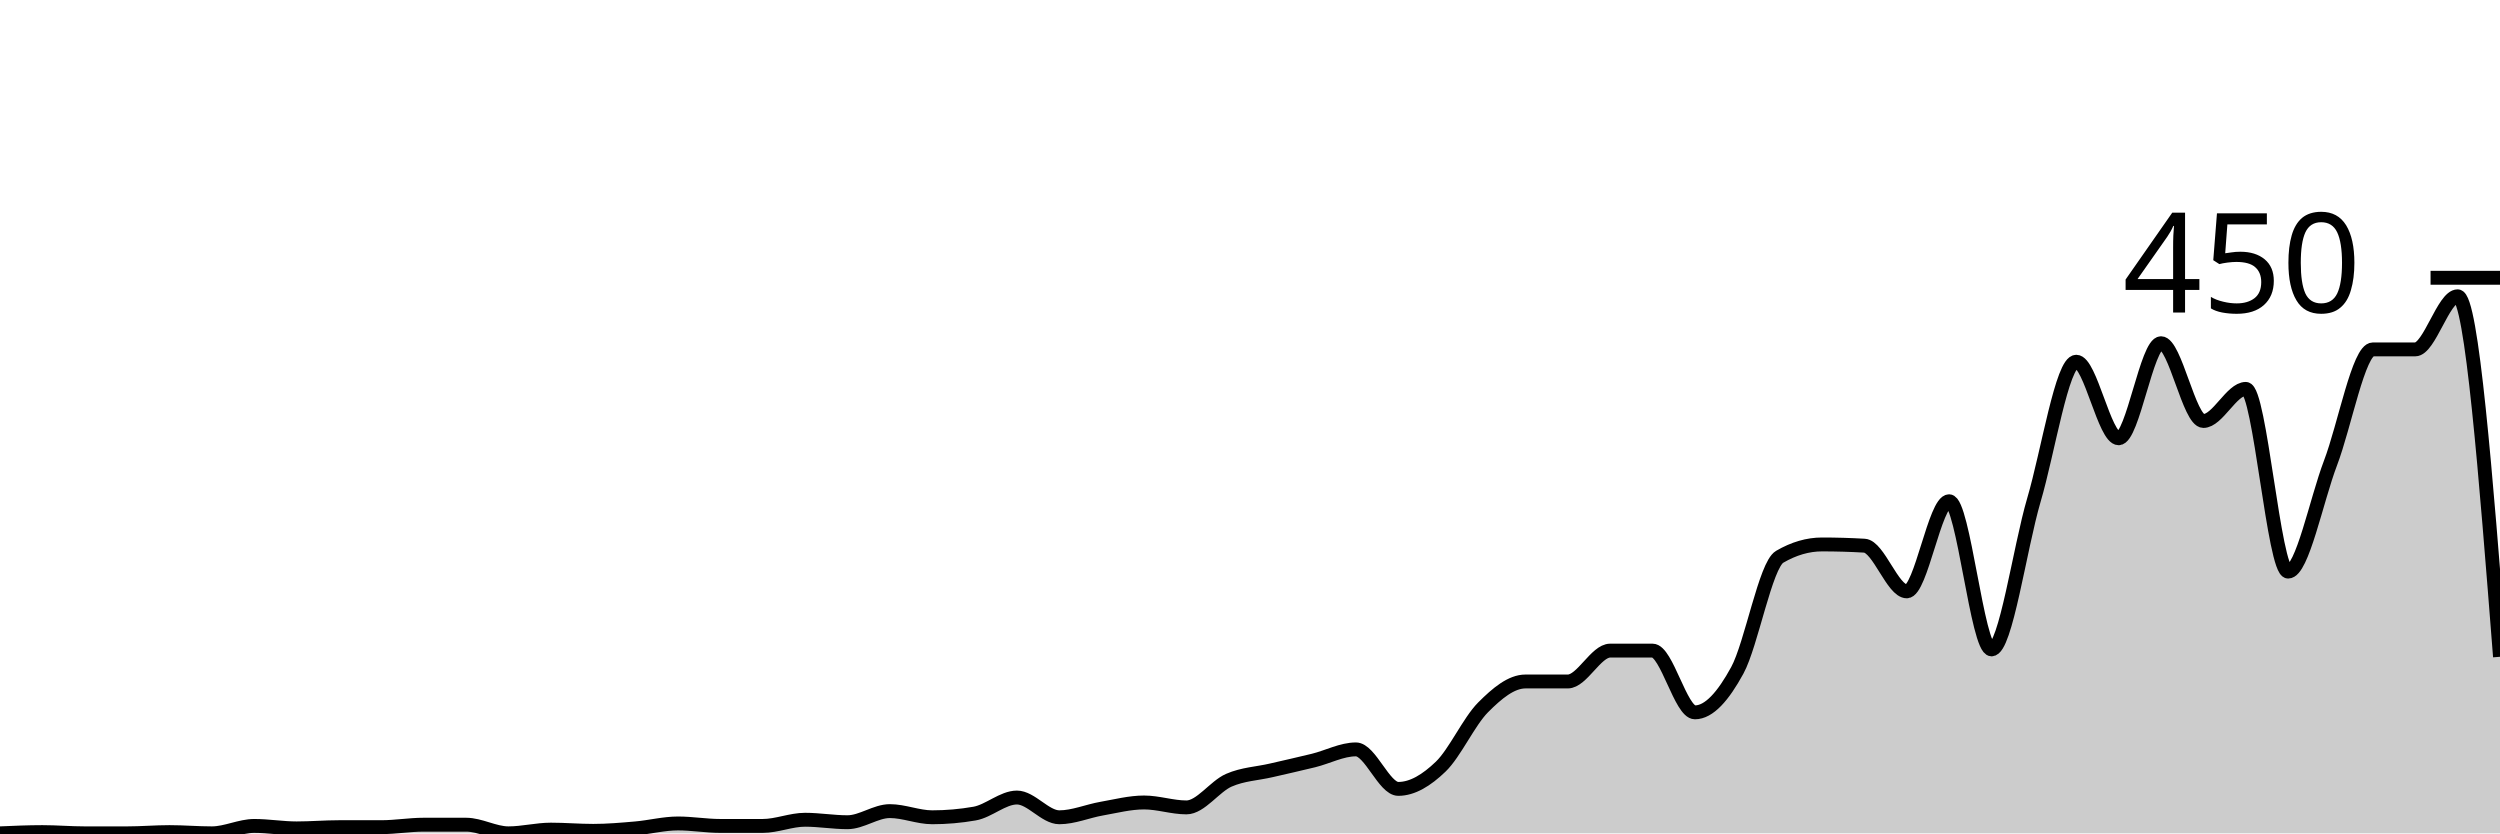
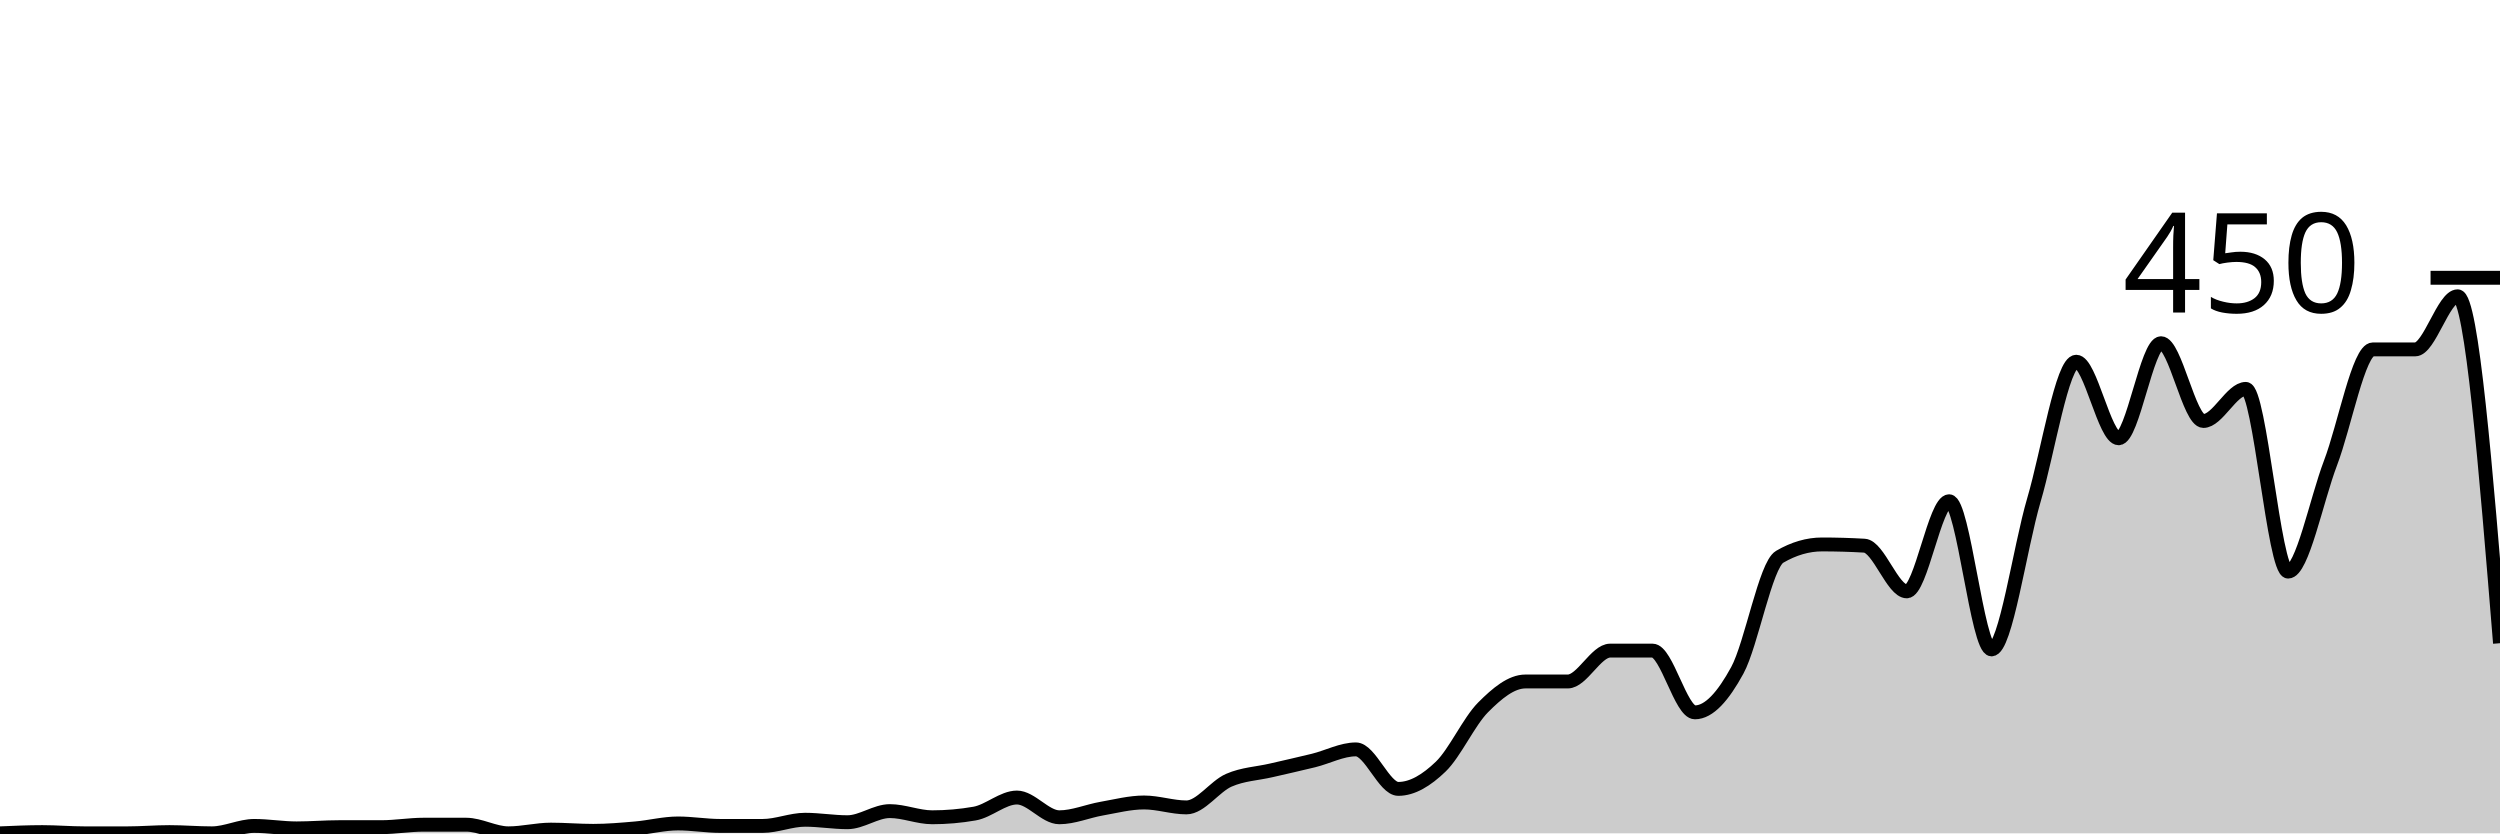
<svg xmlns="http://www.w3.org/2000/svg" viewBox="0 0 180 60">
  <g transform="translate(0,20)">
-     <path class="area" fill="rgba(0, 0, 0, 0.2)" d="M0,40C1.017,39.956,2.034,39.911,3.051,39.911C4.068,39.911,5.085,40,6.102,40C7.119,40,8.136,40,9.153,40C10.169,40,11.186,39.911,12.203,39.911C13.22,39.911,14.237,40,15.254,40C16.271,40,17.288,39.467,18.305,39.467C19.322,39.467,20.339,39.644,21.356,39.644C22.373,39.644,23.39,39.556,24.407,39.556C25.424,39.556,26.441,39.556,27.458,39.556C28.475,39.556,29.492,39.378,30.508,39.378C31.525,39.378,32.542,39.378,33.559,39.378C34.576,39.378,35.593,40,36.61,40C37.627,40,38.644,39.733,39.661,39.733C40.678,39.733,41.695,39.822,42.712,39.822C43.729,39.822,44.746,39.733,45.763,39.644C46.78,39.556,47.797,39.289,48.814,39.289C49.831,39.289,50.847,39.467,51.864,39.467C52.881,39.467,53.898,39.467,54.915,39.467C55.932,39.467,56.949,39.022,57.966,39.022C58.983,39.022,60,39.2,61.017,39.2C62.034,39.2,63.051,38.4,64.068,38.4C65.085,38.4,66.102,38.844,67.119,38.844C68.136,38.844,69.153,38.756,70.169,38.578C71.186,38.4,72.203,37.422,73.22,37.422C74.237,37.422,75.254,38.844,76.271,38.844C77.288,38.844,78.305,38.4,79.322,38.222C80.339,38.044,81.356,37.778,82.373,37.778C83.39,37.778,84.407,38.133,85.424,38.133C86.441,38.133,87.458,36.622,88.475,36.178C89.492,35.733,90.508,35.704,91.525,35.467C92.542,35.23,93.559,35.007,94.576,34.756C95.593,34.504,96.61,33.956,97.627,33.956C98.644,33.956,99.661,36.8,100.678,36.8C101.695,36.8,102.712,36.178,103.729,35.2C104.746,34.222,105.763,31.956,106.78,30.933C107.797,29.911,108.814,29.067,109.831,29.067C110.847,29.067,111.864,29.067,112.881,29.067C113.898,29.067,114.915,26.844,115.932,26.844C116.949,26.844,117.966,26.844,118.983,26.844C120,26.844,121.017,31.289,122.034,31.289C123.051,31.289,124.068,30.133,125.085,28.267C126.102,26.4,127.119,20.681,128.136,20.089C129.153,19.496,130.169,19.2,131.186,19.2C132.203,19.2,133.22,19.23,134.237,19.289C135.254,19.348,136.271,22.578,137.288,22.578C138.305,22.578,139.322,16.089,140.339,16.089C141.356,16.089,142.373,26.756,143.39,26.756C144.407,26.756,145.424,19.452,146.441,16C147.458,12.548,148.475,6.044,149.492,6.044C150.508,6.044,151.525,11.556,152.542,11.556C153.559,11.556,154.576,4.711,155.593,4.711C156.61,4.711,157.627,10.311,158.644,10.311C159.661,10.311,160.678,8,161.695,8C162.712,8,163.729,21.156,164.746,21.156C165.763,21.156,166.78,16,167.797,13.333C168.814,10.667,169.831,5.156,170.847,5.156C171.864,5.156,172.881,5.156,173.898,5.156C174.915,5.156,175.932,1.333,176.949,1.333C177.966,1.333,178.983,14.311,180,27.289L180,40C178.983,40,177.966,40,176.949,40C175.932,40,174.915,40,173.898,40C172.881,40,171.864,40,170.847,40C169.831,40,168.814,40,167.797,40C166.78,40,165.763,40,164.746,40C163.729,40,162.712,40,161.695,40C160.678,40,159.661,40,158.644,40C157.627,40,156.61,40,155.593,40C154.576,40,153.559,40,152.542,40C151.525,40,150.508,40,149.492,40C148.475,40,147.458,40,146.441,40C145.424,40,144.407,40,143.39,40C142.373,40,141.356,40,140.339,40C139.322,40,138.305,40,137.288,40C136.271,40,135.254,40,134.237,40C133.22,40,132.203,40,131.186,40C130.169,40,129.153,40,128.136,40C127.119,40,126.102,40,125.085,40C124.068,40,123.051,40,122.034,40C121.017,40,120,40,118.983,40C117.966,40,116.949,40,115.932,40C114.915,40,113.898,40,112.881,40C111.864,40,110.847,40,109.831,40C108.814,40,107.797,40,106.78,40C105.763,40,104.746,40,103.729,40C102.712,40,101.695,40,100.678,40C99.661,40,98.644,40,97.627,40C96.61,40,95.593,40,94.576,40C93.559,40,92.542,40,91.525,40C90.508,40,89.492,40,88.475,40C87.458,40,86.441,40,85.424,40C84.407,40,83.39,40,82.373,40C81.356,40,80.339,40,79.322,40C78.305,40,77.288,40,76.271,40C75.254,40,74.237,40,73.22,40C72.203,40,71.186,40,70.169,40C69.153,40,68.136,40,67.119,40C66.102,40,65.085,40,64.068,40C63.051,40,62.034,40,61.017,40C60,40,58.983,40,57.966,40C56.949,40,55.932,40,54.915,40C53.898,40,52.881,40,51.864,40C50.847,40,49.831,40,48.814,40C47.797,40,46.78,40,45.763,40C44.746,40,43.729,40,42.712,40C41.695,40,40.678,40,39.661,40C38.644,40,37.627,40,36.61,40C35.593,40,34.576,40,33.559,40C32.542,40,31.525,40,30.508,40C29.492,40,28.475,40,27.458,40C26.441,40,25.424,40,24.407,40C23.39,40,22.373,40,21.356,40C20.339,40,19.322,40,18.305,40C17.288,40,16.271,40,15.254,40C14.237,40,13.22,40,12.203,40C11.186,40,10.169,40,9.153,40C8.136,40,7.119,40,6.102,40C5.085,40,4.068,40,3.051,40C2.034,40,1.017,40,0,40Z" />
-     <path class="line" stroke="black" fill="none" d="M0,40C1.017,39.956,2.034,39.911,3.051,39.911C4.068,39.911,5.085,40,6.102,40C7.119,40,8.136,40,9.153,40C10.169,40,11.186,39.911,12.203,39.911C13.22,39.911,14.237,40,15.254,40C16.271,40,17.288,39.467,18.305,39.467C19.322,39.467,20.339,39.644,21.356,39.644C22.373,39.644,23.39,39.556,24.407,39.556C25.424,39.556,26.441,39.556,27.458,39.556C28.475,39.556,29.492,39.378,30.508,39.378C31.525,39.378,32.542,39.378,33.559,39.378C34.576,39.378,35.593,40,36.61,40C37.627,40,38.644,39.733,39.661,39.733C40.678,39.733,41.695,39.822,42.712,39.822C43.729,39.822,44.746,39.733,45.763,39.644C46.78,39.556,47.797,39.289,48.814,39.289C49.831,39.289,50.847,39.467,51.864,39.467C52.881,39.467,53.898,39.467,54.915,39.467C55.932,39.467,56.949,39.022,57.966,39.022C58.983,39.022,60,39.2,61.017,39.2C62.034,39.2,63.051,38.4,64.068,38.4C65.085,38.4,66.102,38.844,67.119,38.844C68.136,38.844,69.153,38.756,70.169,38.578C71.186,38.4,72.203,37.422,73.22,37.422C74.237,37.422,75.254,38.844,76.271,38.844C77.288,38.844,78.305,38.4,79.322,38.222C80.339,38.044,81.356,37.778,82.373,37.778C83.39,37.778,84.407,38.133,85.424,38.133C86.441,38.133,87.458,36.622,88.475,36.178C89.492,35.733,90.508,35.704,91.525,35.467C92.542,35.23,93.559,35.007,94.576,34.756C95.593,34.504,96.61,33.956,97.627,33.956C98.644,33.956,99.661,36.8,100.678,36.8C101.695,36.8,102.712,36.178,103.729,35.2C104.746,34.222,105.763,31.956,106.78,30.933C107.797,29.911,108.814,29.067,109.831,29.067C110.847,29.067,111.864,29.067,112.881,29.067C113.898,29.067,114.915,26.844,115.932,26.844C116.949,26.844,117.966,26.844,118.983,26.844C120,26.844,121.017,31.289,122.034,31.289C123.051,31.289,124.068,30.133,125.085,28.267C126.102,26.4,127.119,20.681,128.136,20.089C129.153,19.496,130.169,19.2,131.186,19.2C132.203,19.2,133.22,19.23,134.237,19.289C135.254,19.348,136.271,22.578,137.288,22.578C138.305,22.578,139.322,16.089,140.339,16.089C141.356,16.089,142.373,26.756,143.39,26.756C144.407,26.756,145.424,19.452,146.441,16C147.458,12.548,148.475,6.044,149.492,6.044C150.508,6.044,151.525,11.556,152.542,11.556C153.559,11.556,154.576,4.711,155.593,4.711C156.61,4.711,157.627,10.311,158.644,10.311C159.661,10.311,160.678,8,161.695,8C162.712,8,163.729,21.156,164.746,21.156C165.763,21.156,166.78,16,167.797,13.333C168.814,10.667,169.831,5.156,170.847,5.156C171.864,5.156,172.881,5.156,173.898,5.156C174.915,5.156,175.932,1.333,176.949,1.333C177.966,1.333,178.983,14.311,180,27.289" />
+     <path class="area" fill="rgba(0, 0, 0, 0.2)" d="M0,40C1.017,39.956,2.034,39.911,3.051,39.911C4.068,39.911,5.085,40,6.102,40C7.119,40,8.136,40,9.153,40C10.169,40,11.186,39.911,12.203,39.911C13.22,39.911,14.237,40,15.254,40C16.271,40,17.288,39.467,18.305,39.467C19.322,39.467,20.339,39.644,21.356,39.644C22.373,39.644,23.39,39.556,24.407,39.556C25.424,39.556,26.441,39.556,27.458,39.556C28.475,39.556,29.492,39.378,30.508,39.378C31.525,39.378,32.542,39.378,33.559,39.378C34.576,39.378,35.593,40,36.61,40C37.627,40,38.644,39.733,39.661,39.733C40.678,39.733,41.695,39.822,42.712,39.822C43.729,39.822,44.746,39.733,45.763,39.644C46.78,39.556,47.797,39.289,48.814,39.289C49.831,39.289,50.847,39.467,51.864,39.467C52.881,39.467,53.898,39.467,54.915,39.467C55.932,39.467,56.949,39.022,57.966,39.022C58.983,39.022,60,39.2,61.017,39.2C62.034,39.2,63.051,38.4,64.068,38.4C65.085,38.4,66.102,38.844,67.119,38.844C68.136,38.844,69.153,38.756,70.169,38.578C71.186,38.4,72.203,37.422,73.22,37.422C74.237,37.422,75.254,38.844,76.271,38.844C77.288,38.844,78.305,38.4,79.322,38.222C80.339,38.044,81.356,37.778,82.373,37.778C83.39,37.778,84.407,38.133,85.424,38.133C86.441,38.133,87.458,36.622,88.475,36.178C89.492,35.733,90.508,35.704,91.525,35.467C92.542,35.23,93.559,35.007,94.576,34.756C95.593,34.504,96.61,33.956,97.627,33.956C98.644,33.956,99.661,36.8,100.678,36.8C101.695,36.8,102.712,36.178,103.729,35.2C104.746,34.222,105.763,31.956,106.78,30.933C107.797,29.911,108.814,29.067,109.831,29.067C110.847,29.067,111.864,29.067,112.881,29.067C113.898,29.067,114.915,26.844,115.932,26.844C116.949,26.844,117.966,26.844,118.983,26.844C120,26.844,121.017,31.289,122.034,31.289C123.051,31.289,124.068,30.133,125.085,28.267C126.102,26.4,127.119,20.681,128.136,20.089C129.153,19.496,130.169,19.2,131.186,19.2C132.203,19.2,133.22,19.23,134.237,19.289C135.254,19.348,136.271,22.578,137.288,22.578C138.305,22.578,139.322,16.089,140.339,16.089C141.356,16.089,142.373,26.756,143.39,26.756C144.407,26.756,145.424,19.452,146.441,16C147.458,12.548,148.475,6.044,149.492,6.044C150.508,6.044,151.525,11.556,152.542,11.556C153.559,11.556,154.576,4.711,155.593,4.711C156.61,4.711,157.627,10.311,158.644,10.311C159.661,10.311,160.678,8,161.695,8C162.712,8,163.729,21.156,164.746,21.156C165.763,21.156,166.78,16,167.797,13.333C168.814,10.667,169.831,5.156,170.847,5.156C171.864,5.156,172.881,5.156,173.898,5.156C174.915,5.156,175.932,1.333,176.949,1.333C177.966,1.333,178.983,13.822,180,26.311L180,40C178.983,40,177.966,40,176.949,40C175.932,40,174.915,40,173.898,40C172.881,40,171.864,40,170.847,40C169.831,40,168.814,40,167.797,40C166.78,40,165.763,40,164.746,40C163.729,40,162.712,40,161.695,40C160.678,40,159.661,40,158.644,40C157.627,40,156.61,40,155.593,40C154.576,40,153.559,40,152.542,40C151.525,40,150.508,40,149.492,40C148.475,40,147.458,40,146.441,40C145.424,40,144.407,40,143.39,40C142.373,40,141.356,40,140.339,40C139.322,40,138.305,40,137.288,40C136.271,40,135.254,40,134.237,40C133.22,40,132.203,40,131.186,40C130.169,40,129.153,40,128.136,40C127.119,40,126.102,40,125.085,40C124.068,40,123.051,40,122.034,40C121.017,40,120,40,118.983,40C117.966,40,116.949,40,115.932,40C114.915,40,113.898,40,112.881,40C111.864,40,110.847,40,109.831,40C108.814,40,107.797,40,106.78,40C105.763,40,104.746,40,103.729,40C102.712,40,101.695,40,100.678,40C99.661,40,98.644,40,97.627,40C96.61,40,95.593,40,94.576,40C93.559,40,92.542,40,91.525,40C90.508,40,89.492,40,88.475,40C87.458,40,86.441,40,85.424,40C84.407,40,83.39,40,82.373,40C81.356,40,80.339,40,79.322,40C78.305,40,77.288,40,76.271,40C75.254,40,74.237,40,73.22,40C72.203,40,71.186,40,70.169,40C69.153,40,68.136,40,67.119,40C66.102,40,65.085,40,64.068,40C63.051,40,62.034,40,61.017,40C60,40,58.983,40,57.966,40C56.949,40,55.932,40,54.915,40C53.898,40,52.881,40,51.864,40C50.847,40,49.831,40,48.814,40C47.797,40,46.78,40,45.763,40C44.746,40,43.729,40,42.712,40C41.695,40,40.678,40,39.661,40C38.644,40,37.627,40,36.61,40C35.593,40,34.576,40,33.559,40C32.542,40,31.525,40,30.508,40C29.492,40,28.475,40,27.458,40C26.441,40,25.424,40,24.407,40C23.39,40,22.373,40,21.356,40C20.339,40,19.322,40,18.305,40C17.288,40,16.271,40,15.254,40C14.237,40,13.22,40,12.203,40C11.186,40,10.169,40,9.153,40C8.136,40,7.119,40,6.102,40C5.085,40,4.068,40,3.051,40C2.034,40,1.017,40,0,40Z" />
+     <path class="line" stroke="black" fill="none" d="M0,40C1.017,39.956,2.034,39.911,3.051,39.911C4.068,39.911,5.085,40,6.102,40C7.119,40,8.136,40,9.153,40C10.169,40,11.186,39.911,12.203,39.911C13.22,39.911,14.237,40,15.254,40C16.271,40,17.288,39.467,18.305,39.467C19.322,39.467,20.339,39.644,21.356,39.644C22.373,39.644,23.39,39.556,24.407,39.556C25.424,39.556,26.441,39.556,27.458,39.556C28.475,39.556,29.492,39.378,30.508,39.378C31.525,39.378,32.542,39.378,33.559,39.378C34.576,39.378,35.593,40,36.61,40C37.627,40,38.644,39.733,39.661,39.733C40.678,39.733,41.695,39.822,42.712,39.822C43.729,39.822,44.746,39.733,45.763,39.644C46.78,39.556,47.797,39.289,48.814,39.289C49.831,39.289,50.847,39.467,51.864,39.467C52.881,39.467,53.898,39.467,54.915,39.467C55.932,39.467,56.949,39.022,57.966,39.022C58.983,39.022,60,39.2,61.017,39.2C62.034,39.2,63.051,38.4,64.068,38.4C65.085,38.4,66.102,38.844,67.119,38.844C68.136,38.844,69.153,38.756,70.169,38.578C71.186,38.4,72.203,37.422,73.22,37.422C74.237,37.422,75.254,38.844,76.271,38.844C77.288,38.844,78.305,38.4,79.322,38.222C80.339,38.044,81.356,37.778,82.373,37.778C83.39,37.778,84.407,38.133,85.424,38.133C86.441,38.133,87.458,36.622,88.475,36.178C89.492,35.733,90.508,35.704,91.525,35.467C92.542,35.23,93.559,35.007,94.576,34.756C95.593,34.504,96.61,33.956,97.627,33.956C98.644,33.956,99.661,36.8,100.678,36.8C101.695,36.8,102.712,36.178,103.729,35.2C104.746,34.222,105.763,31.956,106.78,30.933C107.797,29.911,108.814,29.067,109.831,29.067C110.847,29.067,111.864,29.067,112.881,29.067C113.898,29.067,114.915,26.844,115.932,26.844C116.949,26.844,117.966,26.844,118.983,26.844C120,26.844,121.017,31.289,122.034,31.289C123.051,31.289,124.068,30.133,125.085,28.267C126.102,26.4,127.119,20.681,128.136,20.089C129.153,19.496,130.169,19.2,131.186,19.2C132.203,19.2,133.22,19.23,134.237,19.289C135.254,19.348,136.271,22.578,137.288,22.578C138.305,22.578,139.322,16.089,140.339,16.089C141.356,16.089,142.373,26.756,143.39,26.756C144.407,26.756,145.424,19.452,146.441,16C147.458,12.548,148.475,6.044,149.492,6.044C150.508,6.044,151.525,11.556,152.542,11.556C153.559,11.556,154.576,4.711,155.593,4.711C156.61,4.711,157.627,10.311,158.644,10.311C159.661,10.311,160.678,8,161.695,8C162.712,8,163.729,21.156,164.746,21.156C165.763,21.156,166.78,16,167.797,13.333C168.814,10.667,169.831,5.156,170.847,5.156C171.864,5.156,172.881,5.156,173.898,5.156C174.915,5.156,175.932,1.333,176.949,1.333C177.966,1.333,178.983,13.822,180,26.311" />
    <path class="axis-ceiling" stroke-width="1" stroke="black" fill="none" d="M175,0L180,0" />
    <text class="axis-ceiling-label" font-family="sans-serif" text-anchor="end" font-size="10px" x="170" y="2.5">450</text>
  </g>
</svg>
